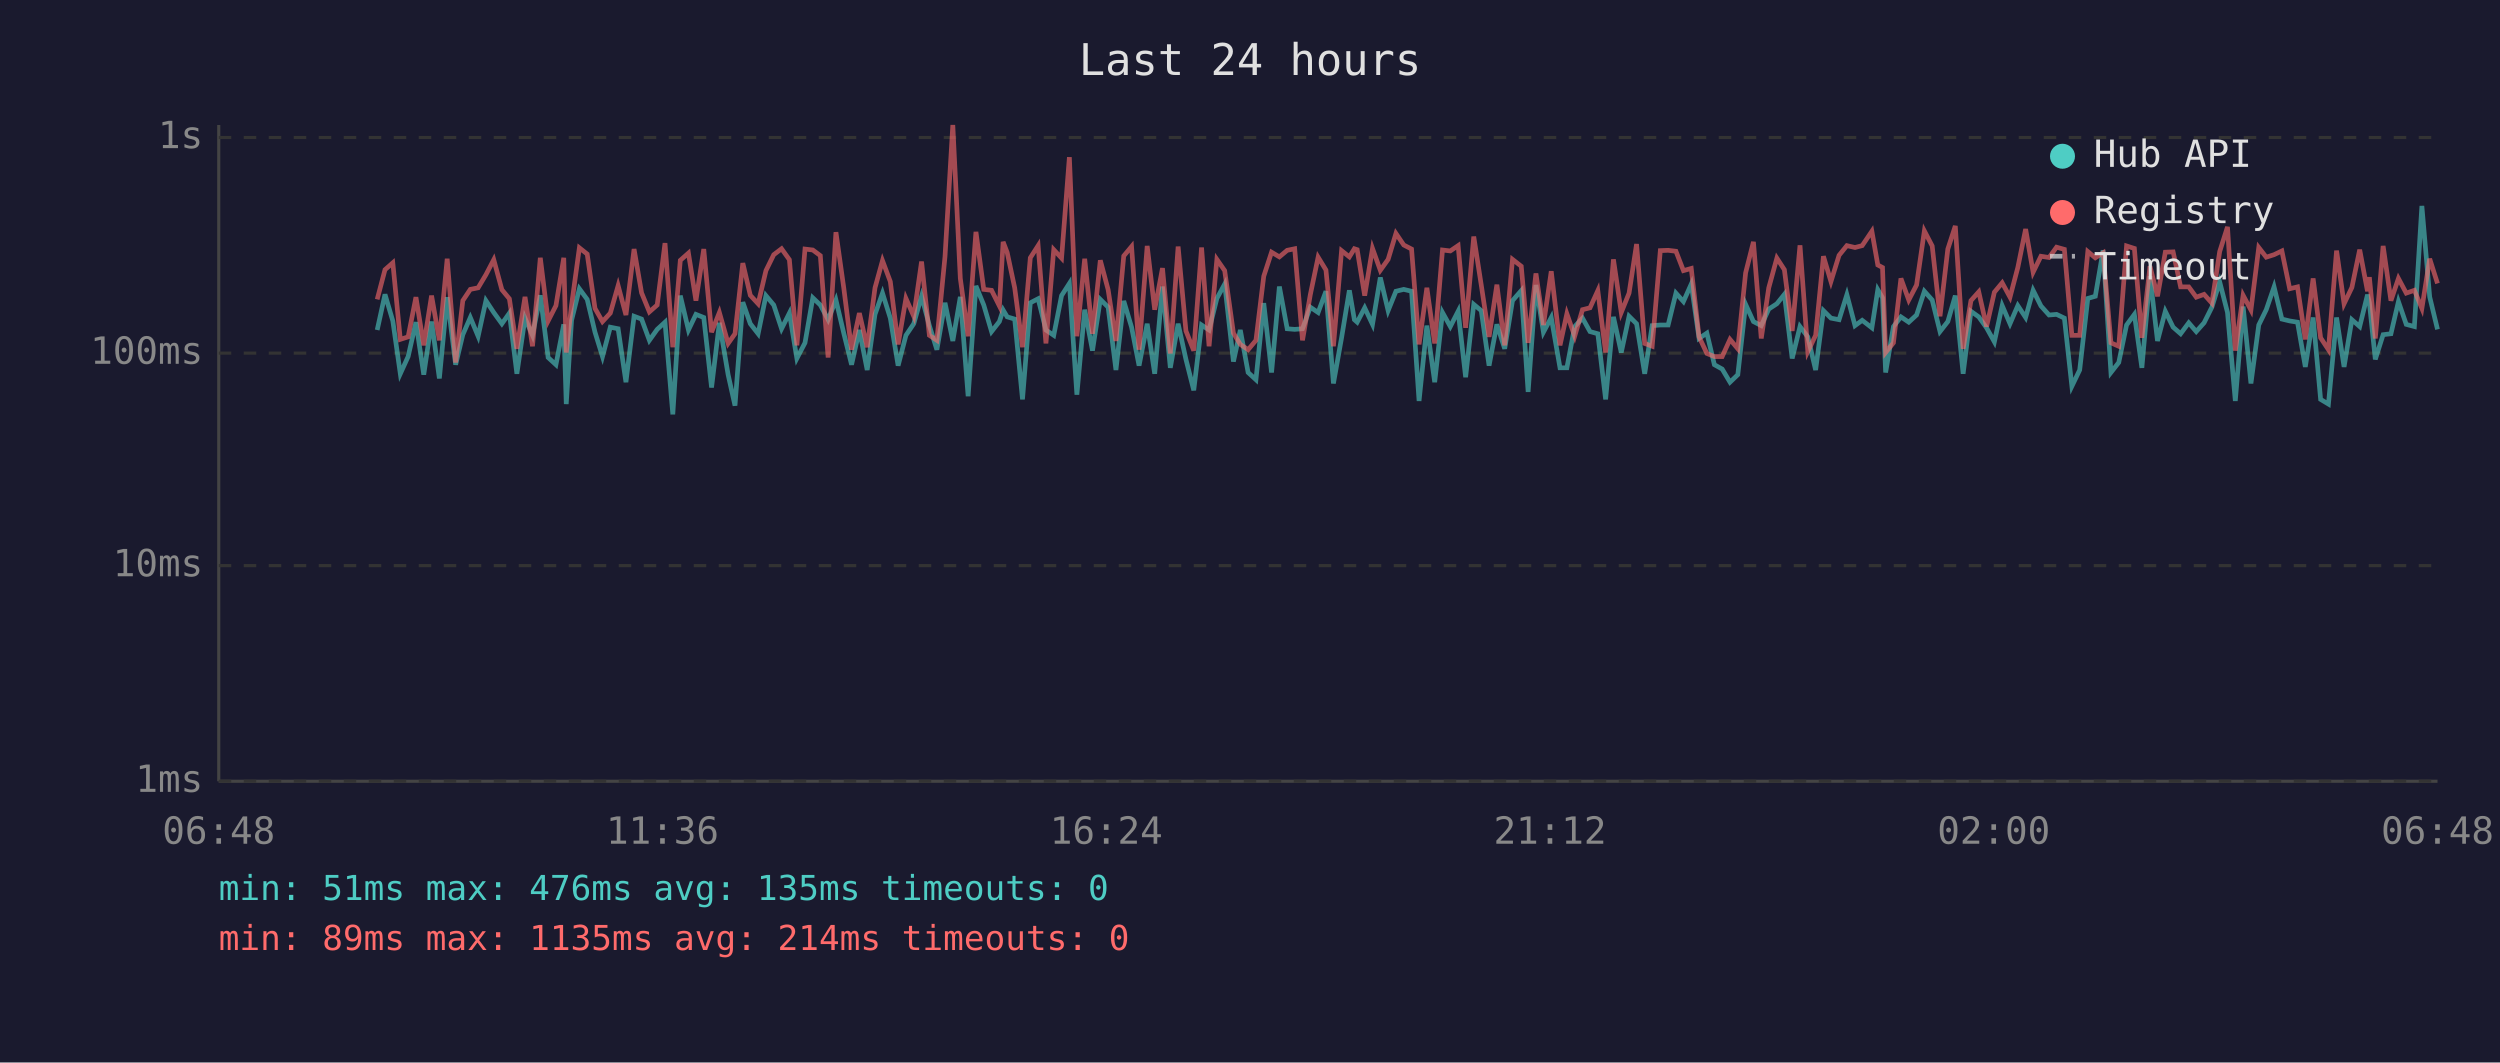
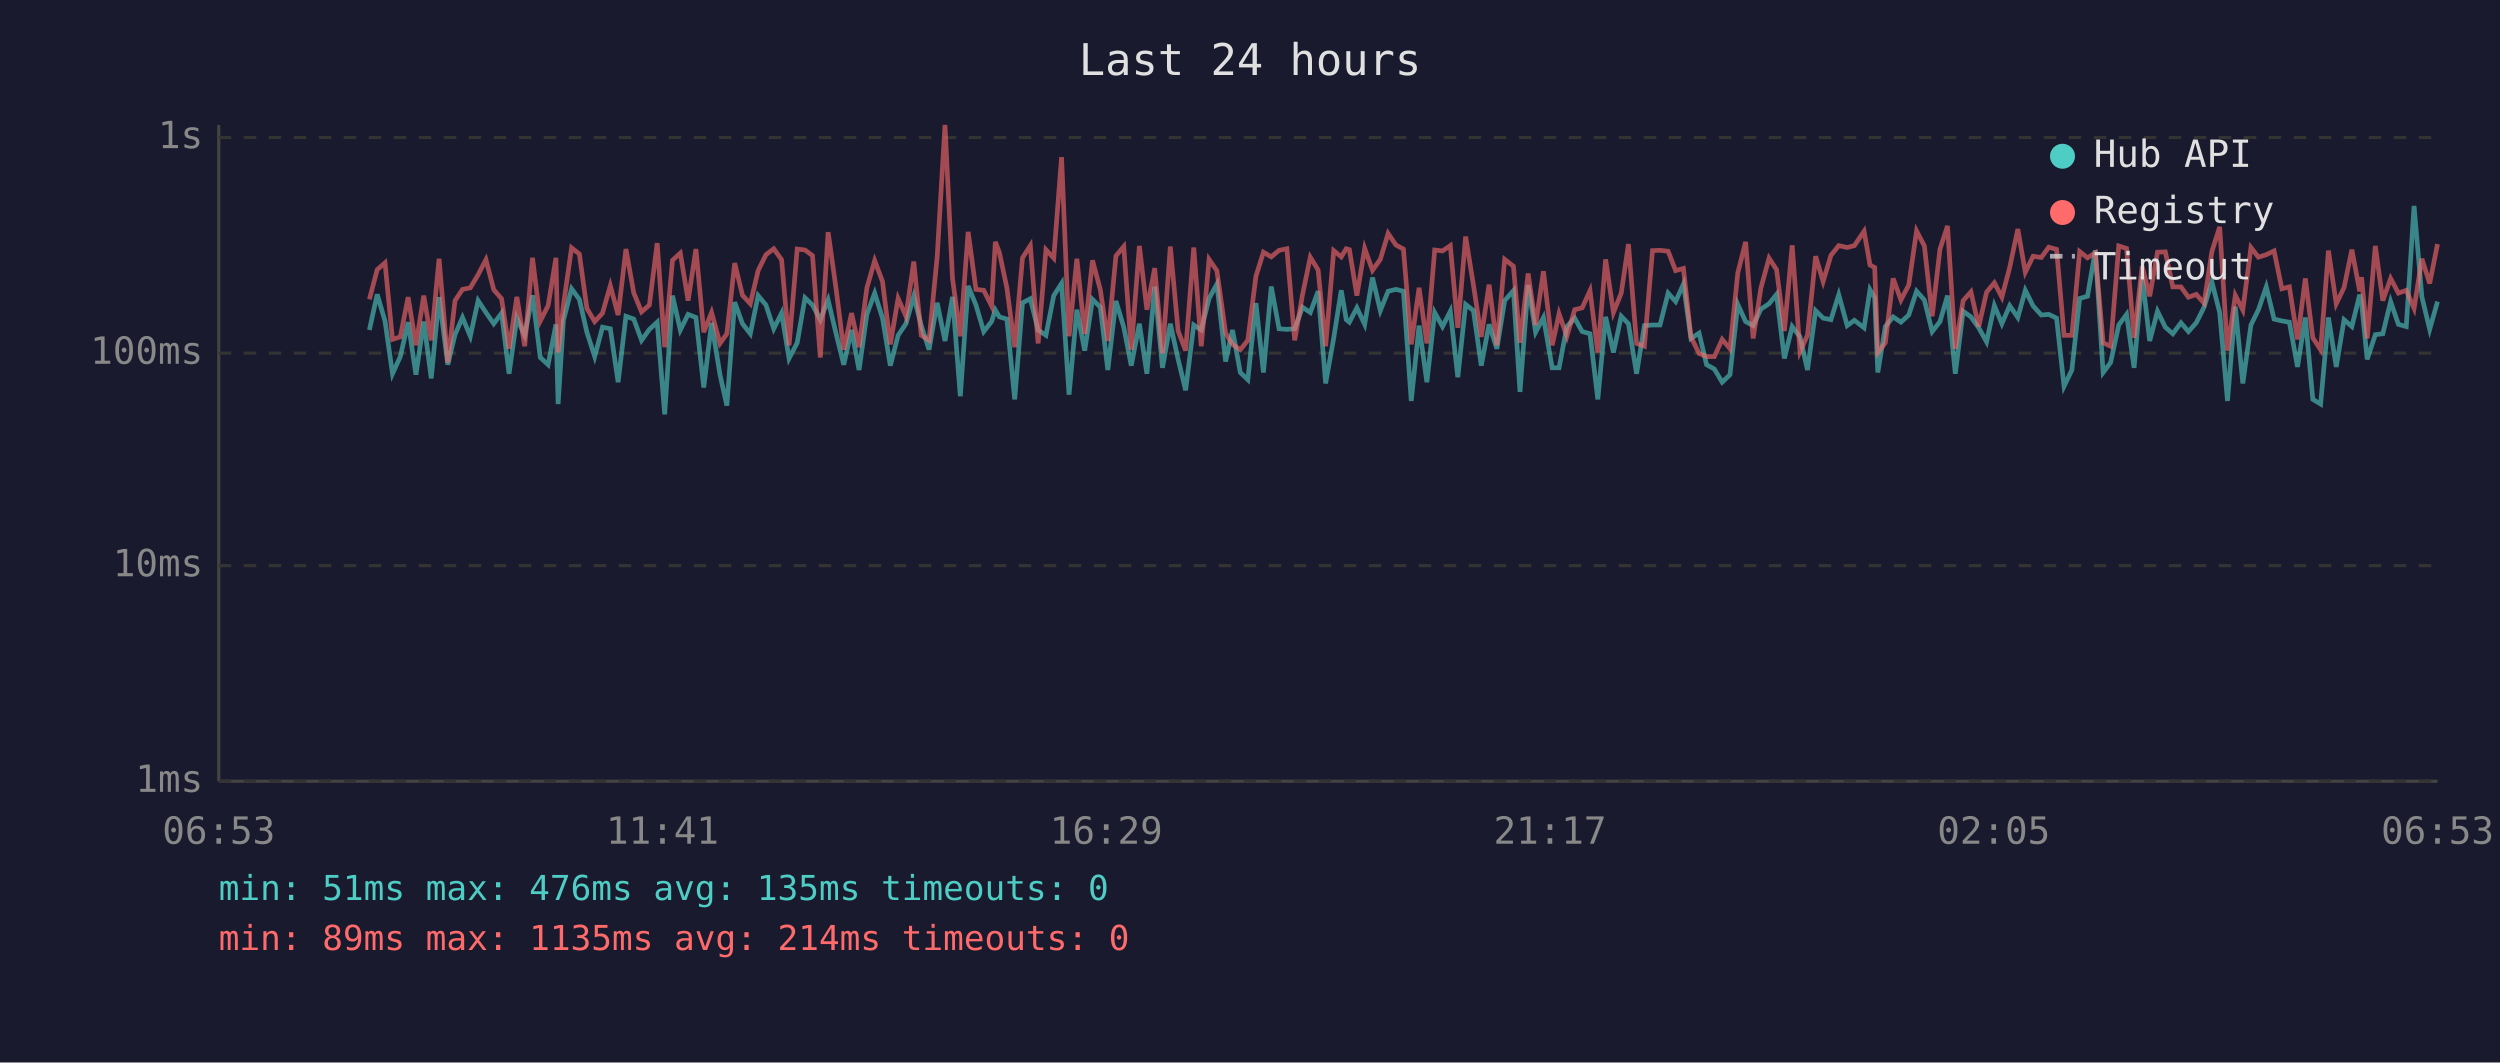
<svg xmlns="http://www.w3.org/2000/svg" viewBox="0 0 800 340" font-family="monospace" font-size="12">
  <rect width="800" height="340" fill="#1a1a2e" />
  <text x="400" y="24" fill="#e0e0e0" font-size="14" text-anchor="middle">Last 24 hours</text>
  <line x1="70" y1="40" x2="70" y2="250" stroke="#444" stroke-width="1" />
  <line x1="70" y1="250" x2="780" y2="250" stroke="#444" stroke-width="1" />
  <line x1="70" y1="250" x2="780" y2="250" stroke="#333" stroke-width="1" stroke-dasharray="4" />
  <text x="65" y="250" fill="#888" text-anchor="end" dominant-baseline="middle">1ms</text>
  <line x1="70" y1="181" x2="780" y2="181" stroke="#333" stroke-width="1" stroke-dasharray="4" />
  <text x="65" y="181" fill="#888" text-anchor="end" dominant-baseline="middle">10ms</text>
  <line x1="70" y1="113" x2="780" y2="113" stroke="#333" stroke-width="1" stroke-dasharray="4" />
  <text x="65" y="113" fill="#888" text-anchor="end" dominant-baseline="middle">100ms</text>
  <line x1="70" y1="44" x2="780" y2="44" stroke="#333" stroke-width="1" stroke-dasharray="4" />
  <text x="65" y="44" fill="#888" text-anchor="end" dominant-baseline="middle">1s</text>
-   <text x="70" y="270" fill="#888" text-anchor="middle">06:48</text>
-   <text x="212" y="270" fill="#888" text-anchor="middle">11:36</text>
-   <text x="354" y="270" fill="#888" text-anchor="middle">16:24</text>
-   <text x="496" y="270" fill="#888" text-anchor="middle">21:12</text>
-   <text x="638" y="270" fill="#888" text-anchor="middle">02:00</text>
-   <text x="780" y="270" fill="#888" text-anchor="middle">06:48</text>
-   <polyline points="120.7,105.6 123.2,94.2 125.7,102.7 128.1,119.6 130.6,114.1 133.1,103.1 135.6,119.9 138.1,102.9 140.6,121.1 143.1,95.1 145.8,116.7 148.1,107.1 150.5,101.6 153.0,107.6 155.5,96.2 158.0,100.0 160.6,103.6 163.0,100.2 165.4,119.6 168.0,101.8 170.4,107.3 172.9,94.5 175.4,114.4 177.9,116.7 180.4,103.8 181.2,129.3 182.9,102.5 185.4,92.4 187.9,95.8 190.4,106.3 192.8,114.1 195.3,104.7 197.8,105.2 200.3,122.3 202.9,101.2 205.3,102.1 207.8,108.9 210.3,105.4 212.8,103.1 215.3,132.6 217.7,94.6 220.3,105.6 222.7,100.6 225.2,101.6 227.7,124.0 230.2,103.3 233.0,119.9 235.2,129.8 237.7,96.7 240.1,103.6 242.6,106.8 245.1,94.6 247.6,97.6 250.1,105.2 252.6,100.2 255.0,114.7 257.6,109.7 260.1,95.3 262.5,97.6 265.0,102.3 267.5,96.0 270.0,106.6 272.5,116.7 275.0,105.6 277.5,118.4 280.0,100.6 282.4,93.8 284.9,101.8 287.4,117.0 289.9,107.3 292.4,103.6 294.9,94.8 297.4,104.2 299.8,111.9 302.4,96.9 304.9,109.1 307.3,95.0 309.8,126.8 312.3,91.5 314.8,97.6 317.3,106.1 319.8,102.9 321.0,99.2 322.3,101.4 324.7,102.1 327.2,127.8 329.7,96.9 332.2,95.6 334.7,105.6 337.2,107.3 339.7,94.6 342.2,90.7 344.6,126.3 347.1,99.1 349.6,112.2 352.1,95.8 354.6,98.3 357.1,118.4 359.6,96.3 362.1,104.7 364.5,117.0 367.1,103.6 369.5,119.6 372.0,91.7 374.5,117.7 377.0,103.6 379.5,115.0 382.0,124.9 384.5,104.0 386.9,105.6 389.4,95.5 391.9,90.9 394.7,115.7 396.9,105.6 399.4,119.2 401.9,121.5 404.4,97.0 406.9,119.2 409.4,91.7 411.9,105.2 414.3,105.4 416.8,105.2 419.3,98.3 421.8,100.0 424.3,93.2 426.7,122.7 429.3,108.1 431.8,92.9 433.4,102.3 434.3,103.1 436.7,98.5 439.2,103.8 441.7,88.8 444.2,99.4 446.7,93.2 449.2,92.6 451.7,93.2 454.1,128.3 456.6,104.2 459.1,122.3 461.6,100.0 464.1,104.5 466.6,99.6 469.0,120.7 471.6,97.4 474.0,99.4 476.5,117.0 479.0,103.8 481.5,111.6 484.0,96.2 486.8,93.0 489.0,125.4 491.5,91.2 493.9,106.3 496.4,101.6 499.2,117.7 501.4,117.7 503.9,104.5 506.4,101.8 508.8,106.1 511.3,106.8 513.8,127.8 516.3,101.4 518.8,112.8 521.3,101.2 523.7,103.6 526.3,119.6 528.7,104.2 531.3,104.0 533.8,104.0 536.3,93.8 538.7,96.5 541.2,90.9 543.7,108.3 546.2,106.6 548.6,116.7 551.1,118.1 553.6,122.3 556.1,119.9 558.6,97.4 561.1,102.9 563.6,104.2 566.0,98.9 568.6,97.2 571.0,94.2 573.5,114.7 576.0,104.5 578.5,107.8 581.0,118.4 583.5,99.4 585.9,101.8 588.5,102.3 591.0,94.3 593.6,104.2 595.9,102.5 599.0,104.9 600.9,92.7 602.4,95.3 603.4,119.2 605.9,104.5 608.3,101.4 610.8,103.1 613.3,100.8 615.8,93.2 618.3,96.0 620.8,106.1 623.3,102.9 625.7,94.6 628.2,119.6 630.7,99.6 633.2,101.4 635.7,104.9 638.2,109.4 640.7,97.8 643.2,103.6 645.7,97.8 648.2,101.6 650.6,92.9 653.1,97.9 655.7,100.8 658.1,100.6 660.6,101.8 663.0,123.6 665.5,118.4 668.1,95.5 670.5,94.8 673.0,80.1 675.5,119.2 678.0,116.0 680.5,104.0 683.0,100.6 685.4,117.7 688.0,88.4 690.4,109.1 692.9,99.6 695.4,104.7 697.8,106.8 700.4,103.3 702.8,106.1 705.3,103.3 707.8,98.3 710.3,90.2 712.8,100.0 715.3,128.3 717.8,98.1 720.3,122.7 722.8,104.0 725.2,99.1 727.7,91.8 730.2,102.1 732.7,102.7 735.2,103.1 737.7,117.4 740.2,101.6 742.6,127.8 745.1,129.3 747.7,101.6 750.1,117.4 752.6,102.3 755.1,104.5 757.6,94.3 758.2,96.9 760.1,115.0 762.6,107.1 765.1,106.8 767.5,96.5 770.0,103.8 772.6,104.5 775.0,65.9 777.5,95.0 780.0,105.4" fill="none" stroke="#4ecdc4" stroke-width="1.5" opacity="0.6" />
-   <polyline points="120.7,95.8 123.2,86.3 125.7,84.1 128.1,108.6 130.6,107.8 133.1,95.1 135.6,110.5 138.1,94.6 140.6,108.9 143.1,82.8 145.8,116.0 148.1,96.2 150.5,92.6 153.0,92.1 155.5,87.9 158.0,83.1 160.6,92.7 163.0,95.6 165.4,111.6 168.0,95.0 170.4,110.8 172.9,82.5 175.4,102.7 177.9,97.8 180.4,82.5 181.2,112.8 182.9,97.6 185.4,79.3 187.9,81.3 190.4,98.7 192.8,102.9 195.3,100.2 197.8,91.4 200.3,100.8 202.9,79.7 205.3,93.7 207.8,99.8 210.3,97.6 212.8,77.8 215.3,111.1 217.7,83.3 220.3,81.0 222.7,96.2 225.2,79.7 227.7,106.3 230.2,100.0 233.0,109.9 235.2,106.8 237.7,84.2 240.1,94.5 242.6,97.2 245.1,86.6 247.6,81.5 250.1,79.6 252.6,83.1 255.0,110.5 257.6,79.7 260.1,80.0 262.5,81.8 265.0,114.4 267.5,74.3 270.0,92.1 272.5,111.9 275.0,100.2 277.5,111.1 280.0,92.1 282.4,83.4 284.9,90.1 287.4,110.2 289.9,95.5 292.4,101.2 294.9,83.7 297.4,107.3 299.8,108.9 302.4,82.1 304.9,40.0 307.3,89.1 309.8,107.6 312.3,74.2 314.8,92.6 317.3,92.9 319.8,97.9 321.0,77.4 322.3,80.8 324.7,92.1 327.2,111.1 329.7,82.5 332.2,78.6 334.7,109.9 337.2,79.9 339.7,82.6 342.2,50.3 344.6,107.6 347.1,82.8 349.6,106.8 352.1,83.3 354.6,92.7 357.1,109.1 359.6,81.9 362.1,78.9 364.5,111.9 367.1,78.7 369.5,99.1 372.0,85.8 374.5,113.1 377.0,78.9 379.5,105.9 382.0,112.2 384.5,79.2 386.9,110.8 389.4,83.0 391.9,86.6 394.7,106.6 396.9,110.2 399.4,111.9 401.9,108.9 404.4,88.4 406.9,80.7 409.4,82.2 411.9,80.1 414.3,79.6 416.8,108.9 419.3,94.3 421.8,82.3 424.3,86.4 426.7,110.8 429.3,80.2 431.8,82.2 433.4,79.6 434.3,79.9 436.7,94.6 439.2,79.5 441.7,86.5 444.2,83.0 446.7,74.7 449.2,78.4 451.7,79.7 454.1,110.2 456.6,92.1 459.1,109.9 461.6,80.0 464.1,80.3 466.6,78.6 469.0,104.9 471.6,75.7 474.0,91.2 476.5,107.8 479.0,91.1 481.5,110.5 484.0,83.0 486.8,85.2 489.0,109.7 491.5,87.5 493.9,104.0 496.4,86.8 499.2,110.5 501.4,100.4 503.9,107.6 506.4,99.1 508.8,98.5 511.3,93.0 513.8,112.8 516.3,83.0 518.8,100.0 521.3,93.8 523.7,78.1 526.3,109.9 528.7,110.8 531.3,80.2 533.8,80.1 536.3,80.4 538.7,86.6 541.2,85.9 543.7,107.8 546.2,113.1 548.6,114.1 551.1,114.1 553.6,108.6 556.1,111.6 558.6,87.3 561.1,77.4 563.6,108.3 566.0,92.1 568.6,82.6 571.0,86.3 573.5,105.9 576.0,78.5 578.5,112.5 581.0,107.3 583.5,82.0 585.9,90.1 588.5,81.7 591.0,78.6 593.6,79.2 595.9,78.6 599.0,74.0 600.9,84.8 602.4,85.6 603.4,112.8 605.9,109.7 608.3,89.1 610.8,96.0 613.3,91.2 615.8,73.9 618.3,78.7 620.8,101.2 623.3,79.7 625.7,72.3 628.2,111.6 630.7,96.2 633.2,93.4 635.7,104.5 638.2,93.5 640.7,90.5 643.2,95.1 645.7,85.6 648.2,73.3 650.6,87.1 653.1,82.0 655.7,82.4 658.1,79.1 660.6,79.8 663.0,107.3 665.5,107.3 668.1,80.5 670.5,82.5 673.0,80.9 675.5,109.7 678.0,110.8 680.5,78.7 683.0,79.5 685.4,108.1 688.0,85.2 690.4,94.8 692.9,80.7 695.4,80.6 697.8,91.8 700.4,91.8 702.8,95.1 705.3,94.2 707.8,97.0 710.3,80.5 712.8,72.6 715.3,112.2 717.8,94.5 720.3,99.2 722.8,79.2 725.2,82.3 727.7,81.5 730.2,80.3 732.7,92.4 735.2,91.8 737.7,108.6 740.2,89.1 742.6,108.1 745.1,111.9 747.7,80.2 750.1,97.2 752.6,92.0 755.1,79.9 757.6,93.2 758.2,88.7 760.1,108.3 762.6,78.7 765.1,96.2 767.5,89.1 770.0,93.8 772.6,92.9 775.0,98.7 777.5,82.8 780.0,90.7" fill="none" stroke="#ff6b6b" stroke-width="1.5" opacity="0.6" />
+   <text x="70" y="270" fill="#888" text-anchor="middle">06:53</text>
+   <text x="212" y="270" fill="#888" text-anchor="middle">11:41</text>
+   <text x="354" y="270" fill="#888" text-anchor="middle">16:29</text>
+   <text x="496" y="270" fill="#888" text-anchor="middle">21:17</text>
+   <text x="638" y="270" fill="#888" text-anchor="middle">02:05</text>
+   <text x="780" y="270" fill="#888" text-anchor="middle">06:53</text>
+   <polyline points="118.2,105.6 120.7,94.2 123.2,102.7 125.6,119.6 128.1,114.1 130.6,103.1 133.1,119.9 135.6,102.9 138.0,121.1 140.5,95.1 143.3,116.7 145.6,107.1 148.0,101.6 150.5,107.6 153.0,96.2 155.5,100.0 158.0,103.6 160.5,100.2 162.9,119.6 165.4,101.8 167.9,107.3 170.4,94.5 172.9,114.4 175.4,116.7 177.9,103.8 178.6,129.3 180.3,102.5 182.9,92.4 185.4,95.8 187.8,106.3 190.3,114.1 192.8,104.7 195.3,105.2 197.8,122.3 200.3,101.2 202.8,102.1 205.3,108.9 207.8,105.4 210.3,103.1 212.7,132.6 215.2,94.6 217.7,105.6 220.2,100.6 222.7,101.6 225.2,124.0 227.7,103.3 230.4,119.9 232.6,129.8 235.1,96.7 237.6,103.6 240.1,106.8 242.6,94.6 245.1,97.6 247.6,105.2 250.1,100.2 252.5,114.7 255.1,109.7 257.6,95.3 260.0,97.6 262.5,102.3 265.0,96.0 267.5,106.6 270.0,116.7 272.5,105.6 274.9,118.4 277.4,100.6 279.9,93.8 282.4,101.8 284.9,117.0 287.4,107.3 289.9,103.6 292.4,94.8 294.8,104.2 297.3,111.9 299.9,96.9 302.4,109.1 304.8,95.0 307.3,126.8 309.8,91.5 312.3,97.6 314.8,106.1 317.3,102.9 318.5,99.2 319.8,101.4 322.2,102.1 324.7,127.8 327.2,96.9 329.7,95.6 332.2,105.6 334.7,107.3 337.2,94.6 339.7,90.7 342.1,126.3 344.6,99.1 347.1,112.2 349.6,95.8 352.1,98.3 354.5,118.4 357.1,96.3 359.6,104.7 362.0,117.0 364.6,103.6 367.0,119.6 369.5,91.7 372.0,117.7 374.5,103.6 377.0,115.0 379.4,124.9 382.0,104.0 384.4,105.6 386.9,95.5 389.4,90.9 392.2,115.7 394.4,105.6 396.9,119.2 399.3,121.5 401.9,97.0 404.3,119.2 406.8,91.7 409.3,105.2 411.8,105.4 414.3,105.2 416.8,98.3 419.3,100.0 421.8,93.2 424.2,122.7 426.8,108.1 429.2,92.9 430.8,102.3 431.8,103.1 434.2,98.5 436.7,103.8 439.2,88.8 441.7,99.4 444.2,93.2 446.7,92.6 449.1,93.2 451.6,128.3 454.1,104.2 456.6,122.3 459.1,100.0 461.6,104.5 464.1,99.6 466.5,120.7 469.0,97.4 471.5,99.4 474.0,117.0 476.5,103.8 479.0,111.6 481.5,96.2 484.3,93.0 486.4,125.4 489.0,91.2 491.4,106.3 493.9,101.6 496.7,117.7 498.9,117.7 501.4,104.5 503.9,101.8 506.3,106.1 508.8,106.8 511.3,127.8 513.8,101.4 516.3,112.8 518.8,101.2 521.1,103.6 523.7,119.6 526.2,104.2 528.8,104.0 531.2,104.0 533.8,93.8 536.2,96.5 538.7,90.9 541.1,108.3 543.7,106.6 546.1,116.7 548.6,118.1 551.1,122.3 553.6,119.9 556.1,97.4 558.6,102.9 561.0,104.2 563.5,98.9 566.1,97.2 568.5,94.2 571.0,114.7 573.5,104.5 576.0,107.8 578.4,118.4 581.0,99.4 583.4,101.8 585.9,102.3 588.4,94.3 591.1,104.2 593.4,102.5 596.5,104.9 598.4,92.7 599.9,95.3 600.9,119.2 603.3,104.5 605.8,101.4 608.3,103.1 610.8,100.8 613.3,93.2 615.8,96.0 618.3,106.1 620.8,102.9 623.2,94.6 625.7,119.6 628.2,99.6 630.7,101.4 633.2,104.9 635.7,109.4 638.2,97.8 640.6,103.6 643.1,97.8 645.7,101.6 648.1,92.9 650.6,97.9 653.2,100.8 655.6,100.6 658.1,101.8 660.5,123.6 663.0,118.4 665.5,95.5 668.0,94.8 670.5,80.1 673.0,119.2 675.4,116.0 678.0,104.0 680.5,100.6 682.9,117.7 685.5,88.4 687.9,109.1 690.4,99.6 692.9,104.7 695.3,106.8 697.9,103.3 700.3,106.1 702.8,103.3 705.3,98.3 707.8,90.2 710.3,100.0 712.8,128.3 715.3,98.1 717.7,122.7 720.3,104.0 722.7,99.1 725.2,91.8 727.7,102.1 730.2,102.7 732.6,103.1 735.2,117.4 737.7,101.6 740.1,127.8 742.6,129.3 745.1,101.6 747.6,117.4 750.1,102.3 752.6,104.5 755.1,94.3 755.7,96.9 757.5,115.0 760.1,107.1 762.5,106.8 765.0,96.5 767.5,103.8 770.0,104.5 772.5,65.9 775.0,95.0 777.5,105.4 780.0,96.5" fill="none" stroke="#4ecdc4" stroke-width="1.5" opacity="0.6" />
+   <polyline points="118.2,95.8 120.7,86.3 123.2,84.1 125.6,108.6 128.1,107.8 130.6,95.1 133.1,110.5 135.6,94.6 138.0,108.9 140.5,82.8 143.3,116.0 145.6,96.2 148.0,92.6 150.5,92.1 153.0,87.9 155.5,83.1 158.0,92.7 160.5,95.6 162.9,111.6 165.4,95.0 167.9,110.8 170.4,82.5 172.9,102.7 175.4,97.8 177.9,82.5 178.6,112.8 180.3,97.6 182.9,79.3 185.4,81.3 187.8,98.7 190.3,102.9 192.8,100.2 195.3,91.4 197.8,100.8 200.3,79.7 202.8,93.7 205.3,99.8 207.8,97.6 210.3,77.8 212.7,111.1 215.2,83.3 217.7,81.0 220.2,96.2 222.7,79.7 225.2,106.3 227.7,100.0 230.4,109.9 232.6,106.8 235.1,84.2 237.6,94.5 240.1,97.2 242.6,86.6 245.1,81.5 247.6,79.6 250.1,83.1 252.5,110.5 255.1,79.7 257.6,80.0 260.0,81.8 262.5,114.4 265.0,74.3 267.5,92.1 270.0,111.9 272.5,100.2 274.9,111.1 277.4,92.1 279.9,83.4 282.4,90.1 284.9,110.2 287.4,95.5 289.9,101.2 292.4,83.7 294.8,107.3 297.3,108.9 299.9,82.1 302.4,40.0 304.8,89.1 307.3,107.6 309.8,74.2 312.3,92.6 314.8,92.9 317.3,97.9 318.5,77.4 319.8,80.8 322.2,92.1 324.7,111.1 327.2,82.5 329.7,78.6 332.2,109.9 334.7,79.9 337.2,82.6 339.7,50.3 342.1,107.6 344.6,82.8 347.1,106.8 349.6,83.3 352.1,92.7 354.5,109.1 357.1,81.9 359.6,78.9 362.0,111.9 364.6,78.7 367.0,99.1 369.5,85.8 372.0,113.1 374.5,78.9 377.0,105.9 379.4,112.2 382.0,79.2 384.4,110.8 386.9,83.0 389.4,86.6 392.2,106.6 394.4,110.2 396.9,111.9 399.3,108.9 401.9,88.4 404.3,80.7 406.8,82.2 409.3,80.1 411.8,79.6 414.3,108.9 416.8,94.3 419.3,82.3 421.8,86.4 424.2,110.8 426.8,80.2 429.2,82.2 430.8,79.6 431.8,79.9 434.2,94.6 436.7,79.5 439.2,86.5 441.7,83.0 444.2,74.7 446.7,78.4 449.1,79.7 451.6,110.2 454.1,92.1 456.6,109.9 459.1,80.0 461.6,80.3 464.1,78.6 466.5,104.9 469.0,75.7 471.5,91.2 474.0,107.8 476.5,91.1 479.0,110.5 481.5,83.0 484.3,85.2 486.4,109.7 489.0,87.5 491.4,104.0 493.9,86.8 496.7,110.5 498.9,100.4 501.4,107.6 503.9,99.1 506.3,98.5 508.8,93.0 511.3,112.8 513.8,83.0 516.3,100.0 518.8,93.8 521.1,78.1 523.7,109.9 526.2,110.8 528.8,80.2 531.2,80.1 533.8,80.4 536.2,86.6 538.7,85.9 541.1,107.8 543.7,113.1 546.1,114.1 548.6,114.1 551.1,108.6 553.6,111.6 556.1,87.3 558.6,77.4 561.0,108.3 563.5,92.1 566.1,82.6 568.5,86.3 571.0,105.9 573.5,78.5 576.0,112.5 578.4,107.3 581.0,82.0 583.4,90.1 585.9,81.7 588.4,78.6 591.1,79.2 593.4,78.6 596.5,74.0 598.4,84.8 599.9,85.6 600.9,112.8 603.3,109.7 605.8,89.1 608.3,96.0 610.8,91.2 613.3,73.9 615.8,78.7 618.3,101.2 620.8,79.7 623.2,72.3 625.7,111.6 628.2,96.2 630.7,93.4 633.2,104.5 635.7,93.5 638.2,90.5 640.6,95.1 643.1,85.6 645.7,73.3 648.1,87.1 650.6,82.0 653.2,82.4 655.6,79.1 658.1,79.8 660.5,107.3 663.0,107.3 665.5,80.5 668.0,82.5 670.5,80.9 673.0,109.7 675.4,110.8 678.0,78.7 680.5,79.5 682.9,108.1 685.5,85.2 687.9,94.8 690.4,80.7 692.9,80.6 695.3,91.8 697.9,91.8 700.3,95.1 702.8,94.2 705.3,97.0 707.8,80.5 710.3,72.6 712.8,112.2 715.3,94.5 717.7,99.2 720.3,79.2 722.7,82.3 725.2,81.5 727.7,80.3 730.2,92.4 732.6,91.8 735.2,108.6 737.7,89.1 740.1,108.1 742.6,111.9 745.1,80.2 747.6,97.2 750.1,92.0 752.6,79.9 755.1,93.2 755.7,88.7 757.5,108.3 760.1,78.7 762.5,96.2 765.0,89.1 767.5,93.8 770.0,92.9 772.5,98.7 775.0,82.8 777.5,90.7 780.0,78.1" fill="none" stroke="#ff6b6b" stroke-width="1.5" opacity="0.6" />
  <circle cx="660" cy="50" r="4" fill="#4ecdc4" />
  <text x="670" y="50" fill="#e0e0e0" dominant-baseline="middle">Hub API</text>
  <circle cx="660" cy="68" r="4" fill="#ff6b6b" />
  <text x="670" y="68" fill="#e0e0e0" dominant-baseline="middle">Registry</text>
  <line x1="656" y1="82" x2="664" y2="82" stroke="#e0e0e0" stroke-width="1.5" stroke-dasharray="4,3" opacity="0.7" />
  <text x="670" y="86" fill="#e0e0e0" dominant-baseline="middle">Timeout</text>
  <text x="70" y="288" fill="#4ecdc4" font-size="11">min: 51ms  max: 476ms  avg: 135ms  timeouts: 0</text>
  <text x="70" y="304" fill="#ff6b6b" font-size="11">min: 89ms  max: 1135ms  avg: 214ms  timeouts: 0</text>
</svg>
